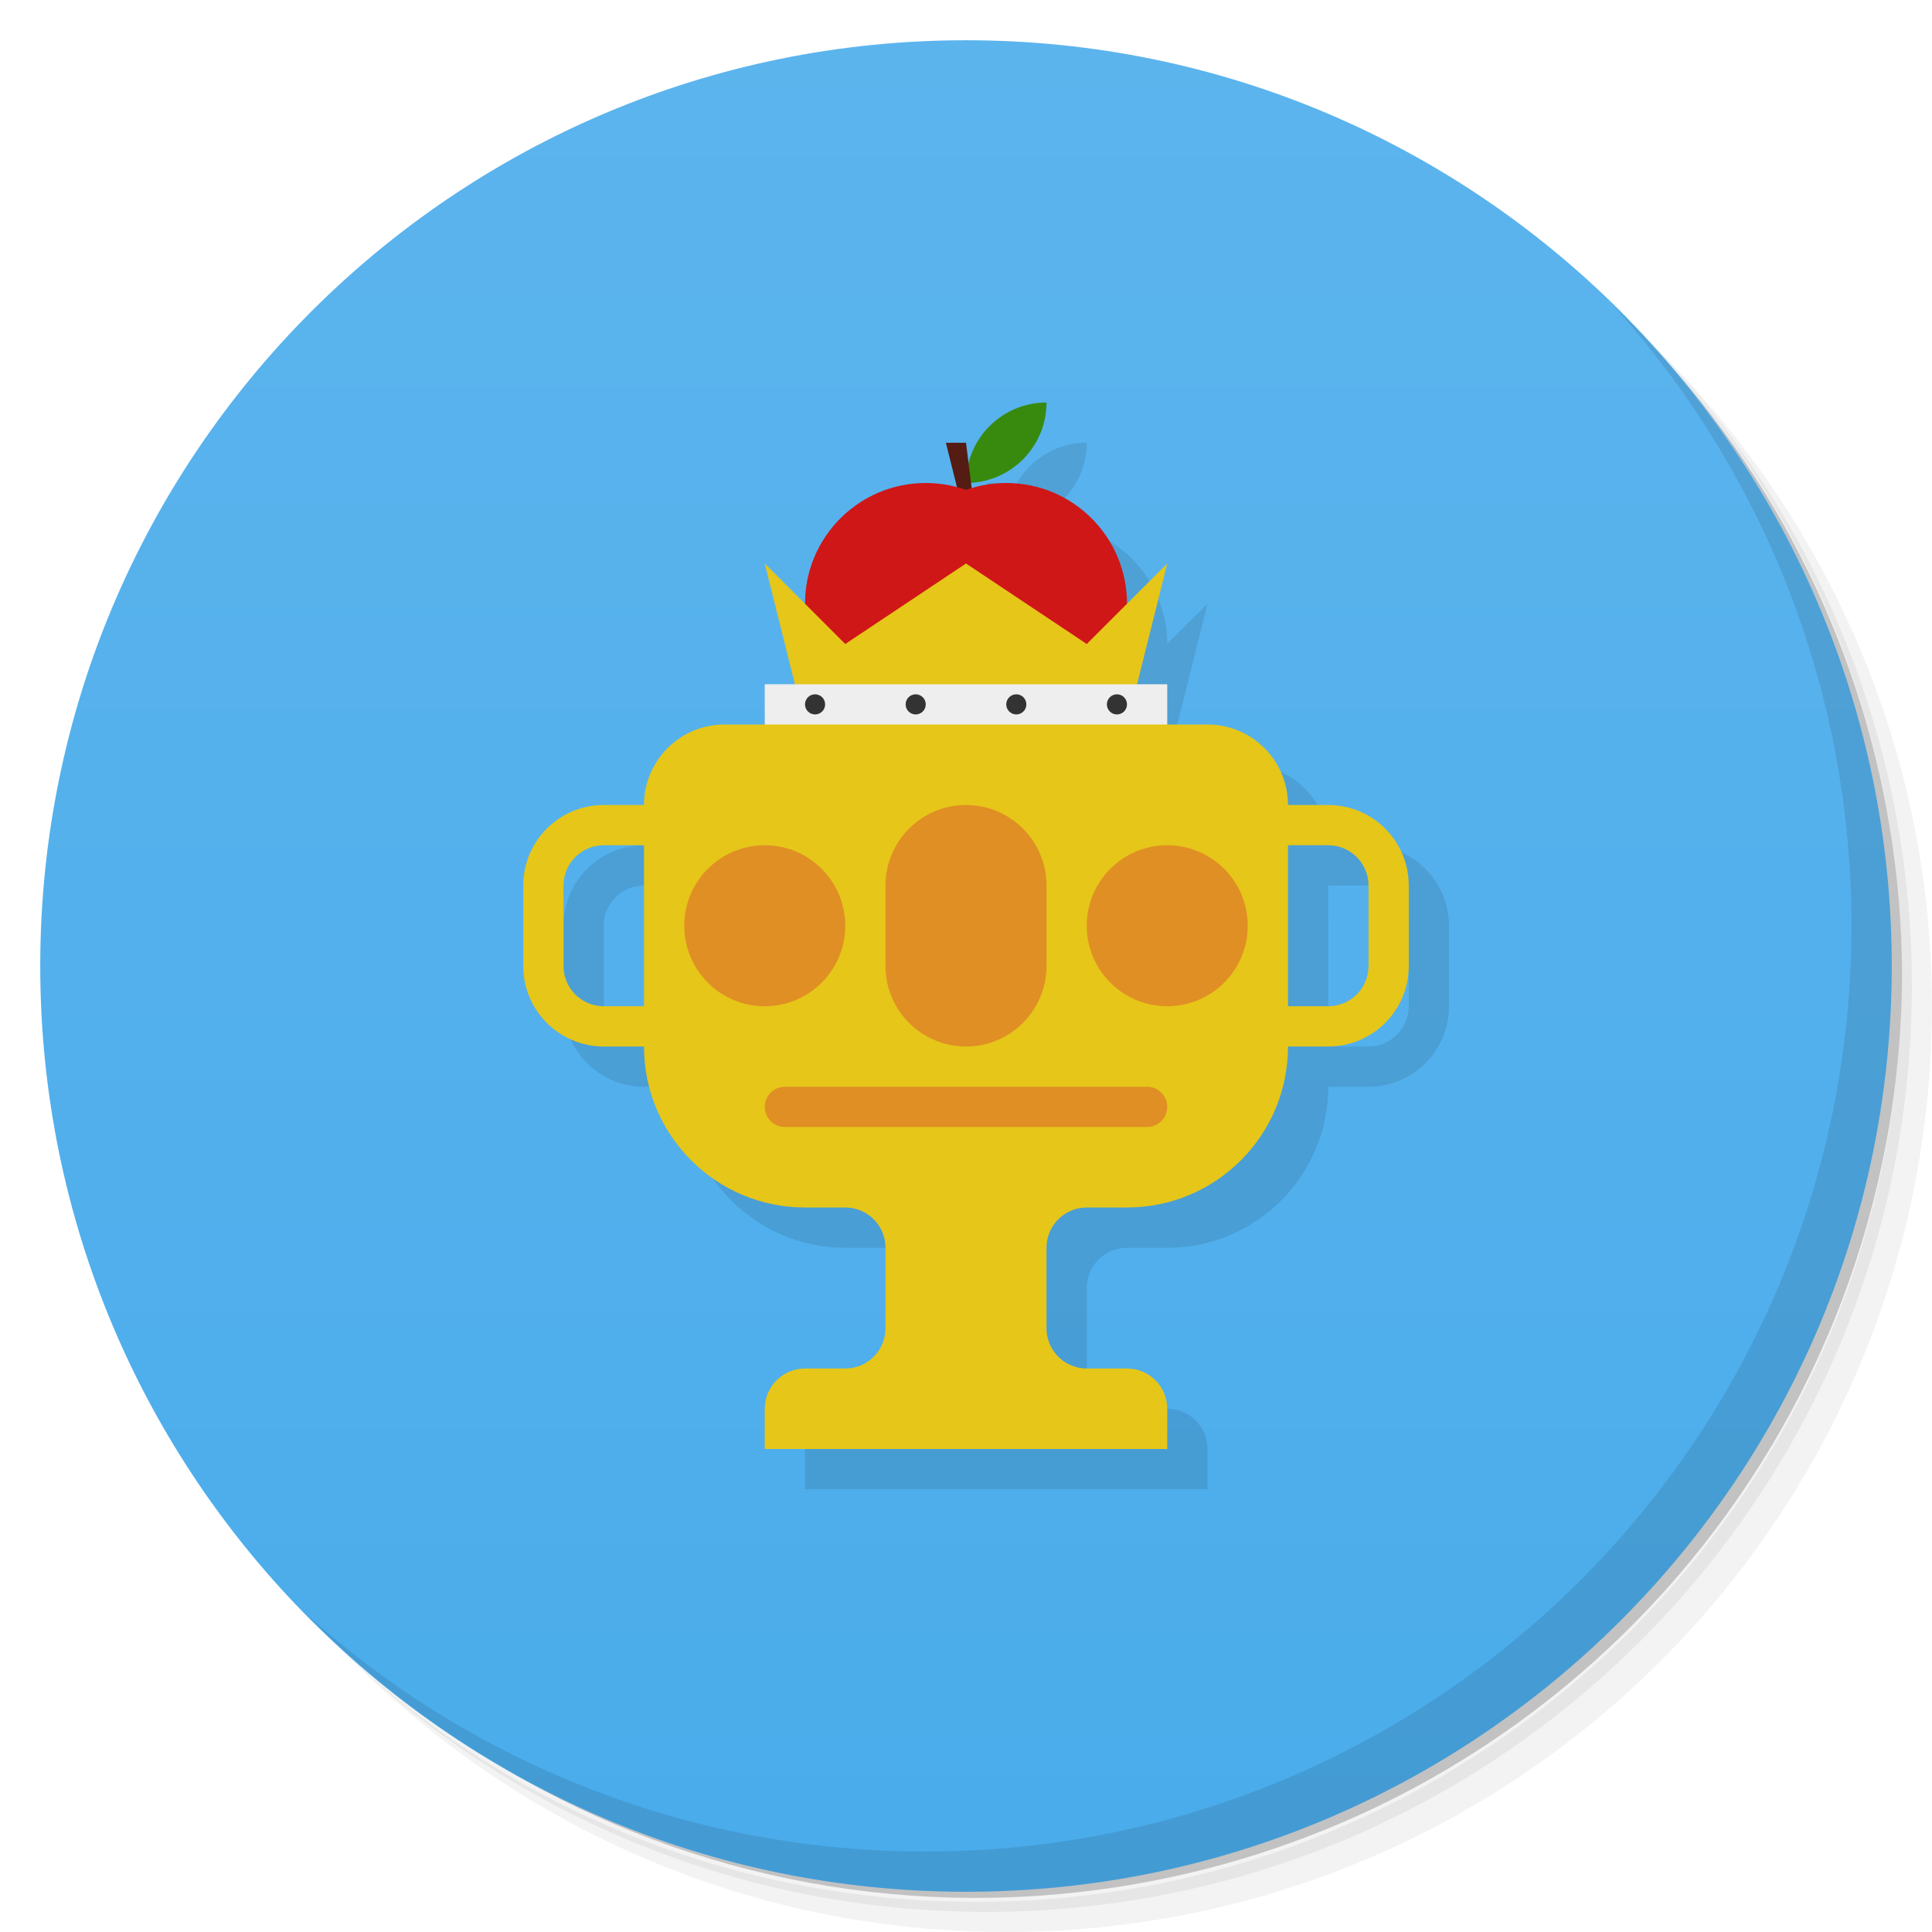
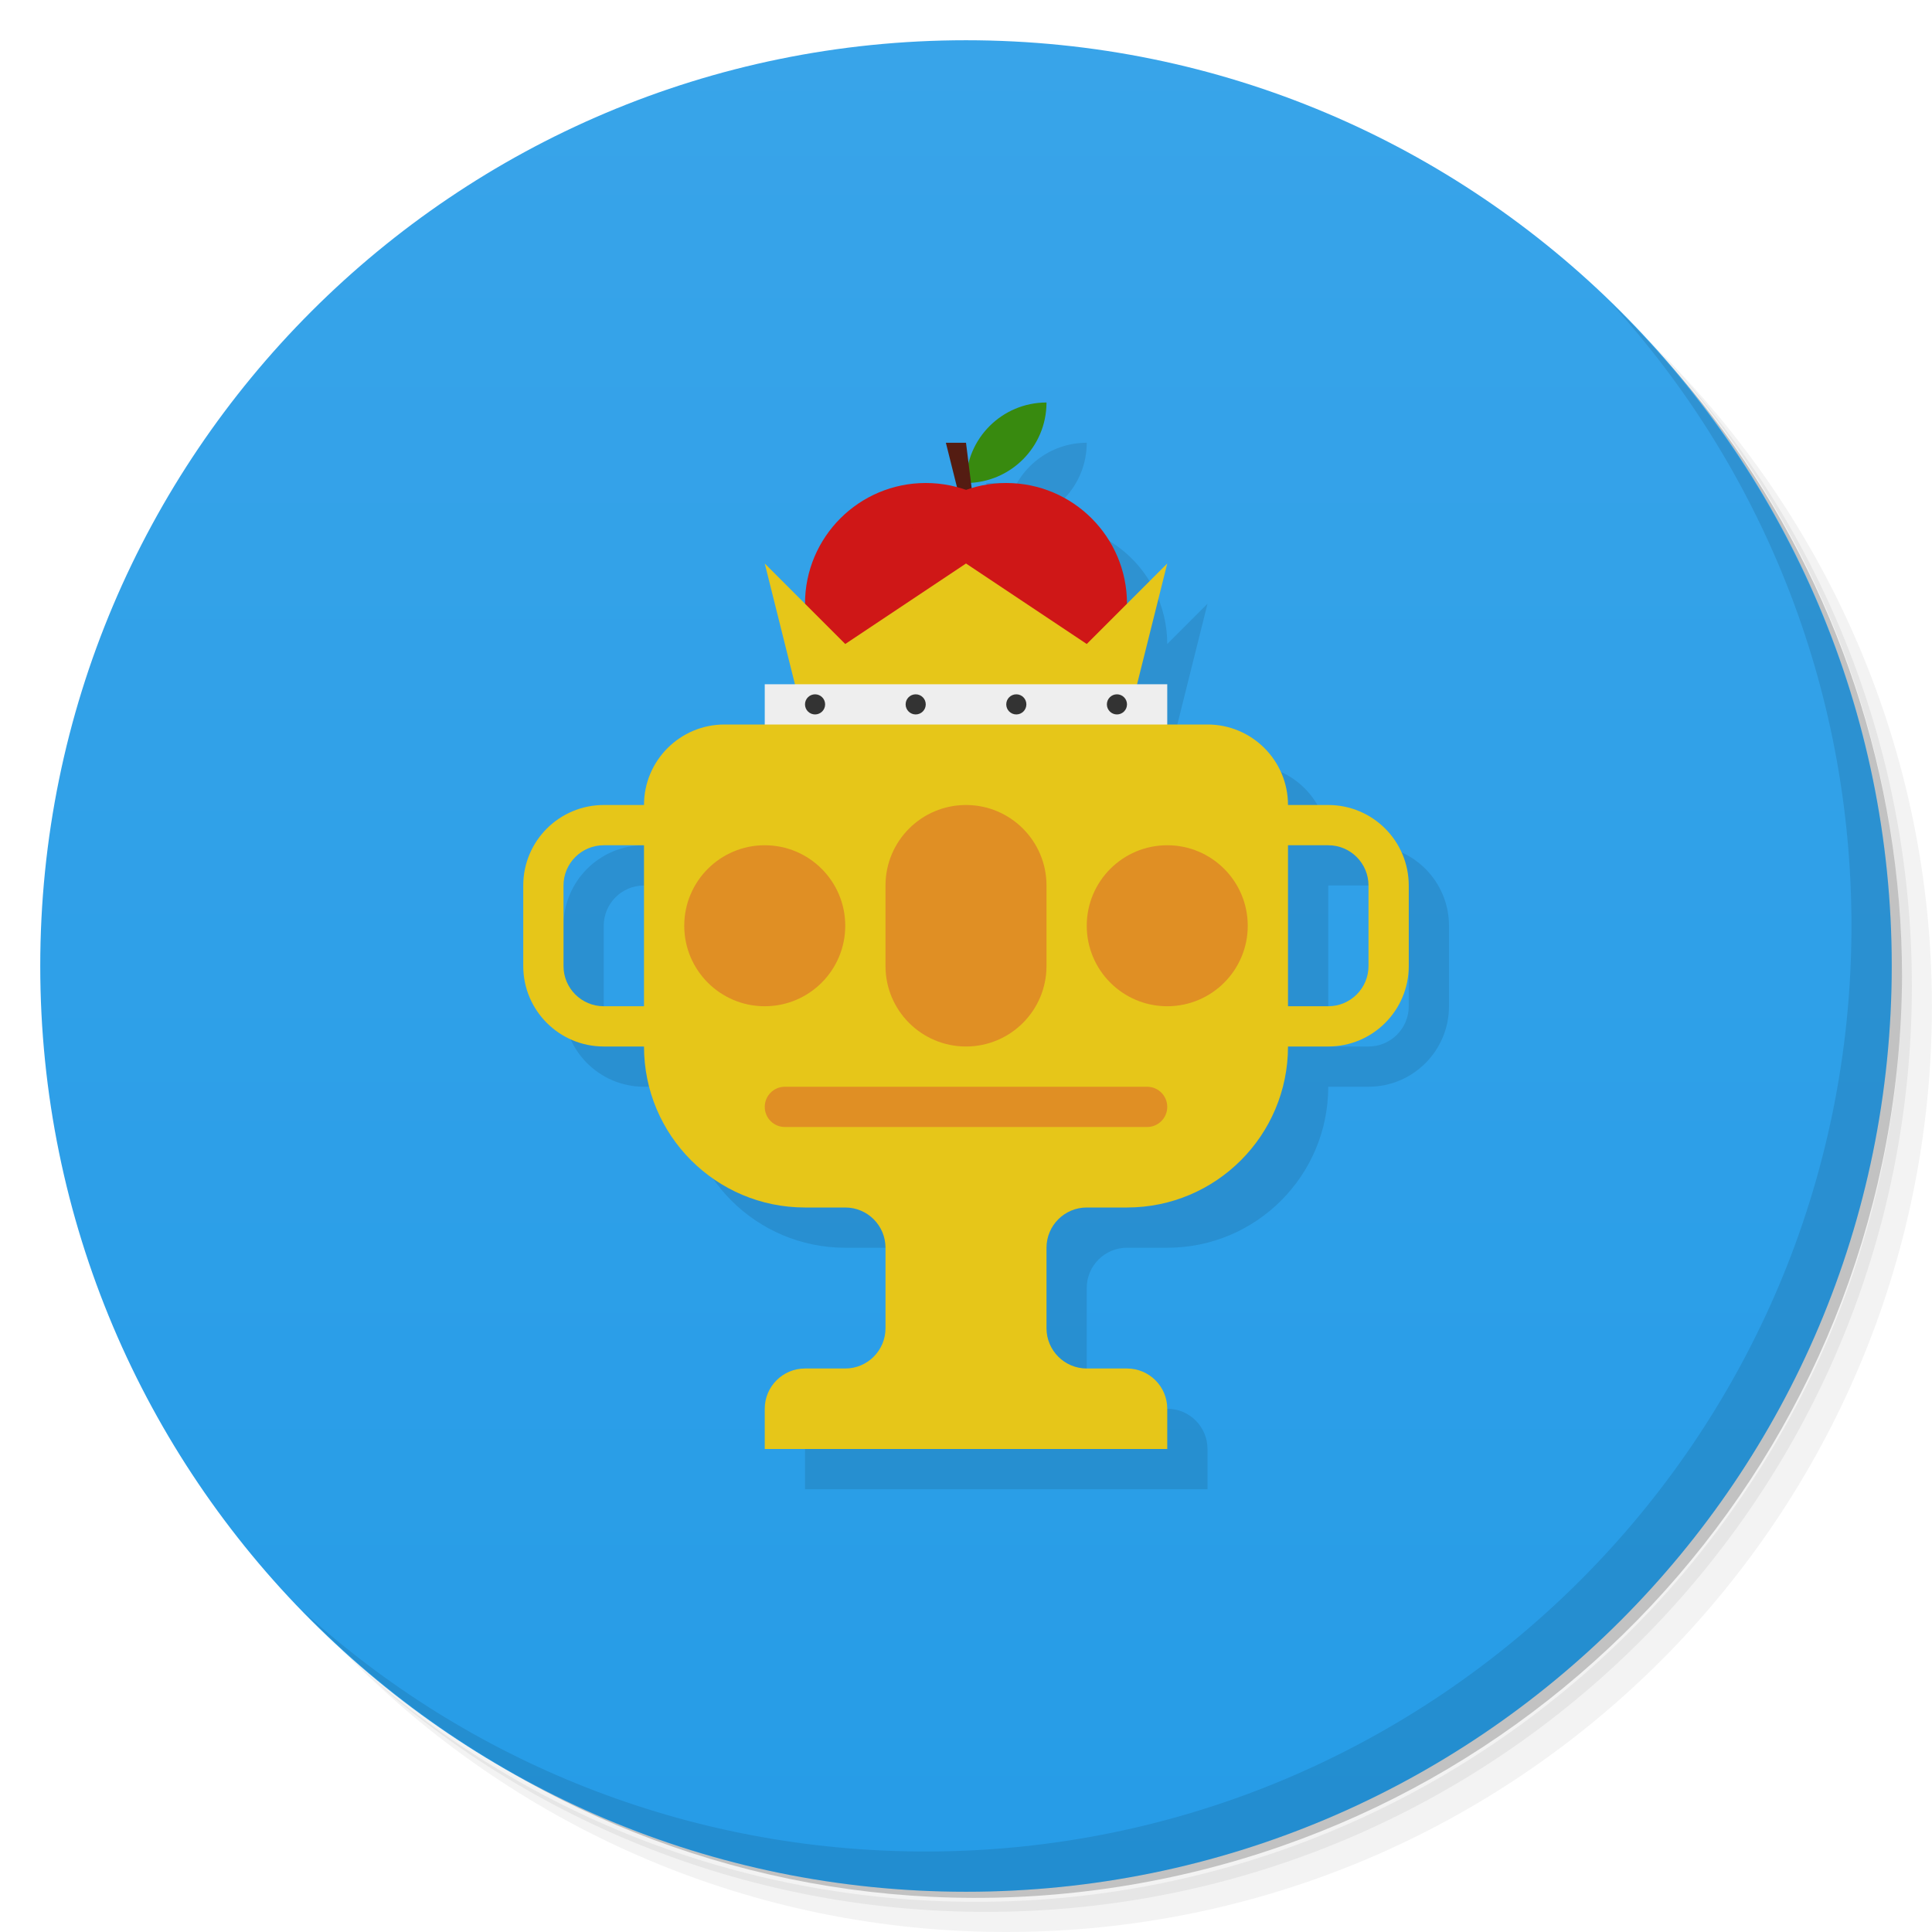
<svg xmlns="http://www.w3.org/2000/svg" version="1.1" viewBox="0 0 48 48">
  <defs>
    <linearGradient id="bg" gradientUnits="userSpaceOnUse" x1="0" x2="0" y1="1" y2="47">
-       <stop offset="0" stop-color="#5cb4ed" />
-       <stop offset="1" stop-color="#4aaceb" />
+       <stop offset="0" stop-color="#38a4e9" />
+       <stop offset="1" stop-color="#269ce7" />
    </linearGradient>
  </defs>
  <path d="m36.31 5c5.859 4.062 9.688 10.831 9.688 18.5 0 12.426-10.07 22.5-22.5 22.5-7.669 0-14.438-3.828-18.5-9.688 1.037 1.822 2.306 3.499 3.781 4.969 4.085 3.712 9.514 5.969 15.469 5.969 12.703 0 23-10.298 23-23 0-5.954-2.256-11.384-5.969-15.469-1.469-1.475-3.147-2.744-4.969-3.781zm4.969 3.781c3.854 4.113 6.219 9.637 6.219 15.719 0 12.703-10.297 23-23 23-6.081 0-11.606-2.364-15.719-6.219 4.16 4.144 9.883 6.719 16.219 6.719 12.703 0 23-10.298 23-23 0-6.335-2.575-12.06-6.719-16.219z" style="opacity:.05" />
  <path d="m41.28 8.781c3.712 4.085 5.969 9.514 5.969 15.469 0 12.703-10.297 23-23 23-5.954 0-11.384-2.256-15.469-5.969 4.113 3.854 9.637 6.219 15.719 6.219 12.703 0 23-10.298 23-23 0-6.081-2.364-11.606-6.219-15.719z" style="opacity:.1" />
  <path d="m31.25 2.375c8.615 3.154 14.75 11.417 14.75 21.13 0 12.426-10.07 22.5-22.5 22.5-9.708 0-17.971-6.135-21.12-14.75a23 23 0 0 0 44.875-7 23 23 0 0 0-16-21.875z" style="opacity:.2" />
  <circle cx="24" cy="24" r="23" style="fill:url(#bg)" />
  <path d="m40.03 7.531c3.712 4.084 5.969 9.514 5.969 15.469 0 12.703-10.297 23-23 23-5.954 0-11.384-2.256-15.469-5.969 4.178 4.291 10.01 6.969 16.469 6.969 12.703 0 23-10.298 23-23 0-6.462-2.677-12.291-6.969-16.469z" style="opacity:.1" />
  <path d="m19 19h1a1 1 0 0 1 .757-.97l-.757-3.03 1 1a3 3 0 0 1 3.775-2.898l-.275-1.102h.5l.063 .503a 2 2 0 0 1 1.937-1.503 2 2 0 0 1-1.875 1.996l.016 .13a3 3 0 0 1 3.859 2.874l1-1-.757 3.03a1 1 0 0 1 .757 .97h1a2 2 0 0 1 2 2h1a2 2 0 0 1 2 2v2a2 2 0 0 1-2 2h -1a4 4 0 0 1-4 4h -1a1 1 0 0 0-1 1v2a1 1 0 0 0 1 1h1a1 1 0 0 1 1 1v1h -10v -1a1 1 0 0 1 1-1h1a1 1 0 0 0 1-1v -2a1 1 0 0 0-1-1h -1a4 4 0 0 1-4-4h -1a2 2 0 0 1-2-2v -2a2 2 0 0 1 2-2h1a2 2 0 0 1 2-2z m -2 3h -1a1 1 0 0 0-1 1v2a1 1 0 0 0 1 1h1z m16 0v4h1a1 1 0 0 0 1-1v -2a1 1 0 0 0-1-1z" style="opacity:.1" />
  <path d="m24 12a2 2 0 0 1 2-2a2 2 0 0 1-2 2" style="fill:#388a0f" />
  <path d="m23.5 11l1 4-.5-4" style="fill:#541c12" />
  <circle cx="23" cy="15" r="3" style="fill:#cf1717" />
  <circle cx="25" cy="15" r="3" style="fill:#cf1717" />
  <path d="m20 18l-1-4 2 2 3-2 3 2 2-2-1 4z" style="fill:#e6c619" />
  <rect x="19" y="17" width="10" height="2" rx="1." style="fill:#eee" />
  <g style="fill:#333">
    <circle cx="20.25" cy="17.5" r=".25" />
    <circle cx="22.75" cy="17.5" r=".25" />
    <circle cx="25.25" cy="17.5" r=".25" />
    <circle cx="27.75" cy="17.5" r=".25" />
  </g>
  <path d="m18 18h12a2 2 0 0 1 2 2h1a2 2 0 0 1 2 2v2a2 2 0 0 1-2 2h -1a4 4 0 0 1-4 4h -1a1 1 0 0 0-1 1v2a1 1 0 0 0 1 1h1a1 1 0 0 1 1 1v1h -10v -1a1 1 0 0 1 1-1h1a1 1 0 0 0 1-1v -2a1 1 0 0 0-1-1h -1a4 4 0 0 1-4-4h -1a2 2 0 0 1-2-2v -2a2 2 0 0 1 2-2h1a2 2 0 0 1 2-2z m -2 3h -1a1 1 0 0 0-1 1v2a1 1 0 0 0 1 1h1z m16 0v4h1a1 1 0 0 0 1-1v -2a1 1 0 0 0-1-1z" style="fill:#e6c619" />
  <g style="fill:#e08f24">
    <circle cx="19" cy="23" r="2" />
    <rect x="22" y="20" width="4" height="6" rx="2" />
    <circle cx="29" cy="23" r="2" />
    <rect x="19" y="27" width="10" height="1" rx=".5" />
  </g>
</svg>
